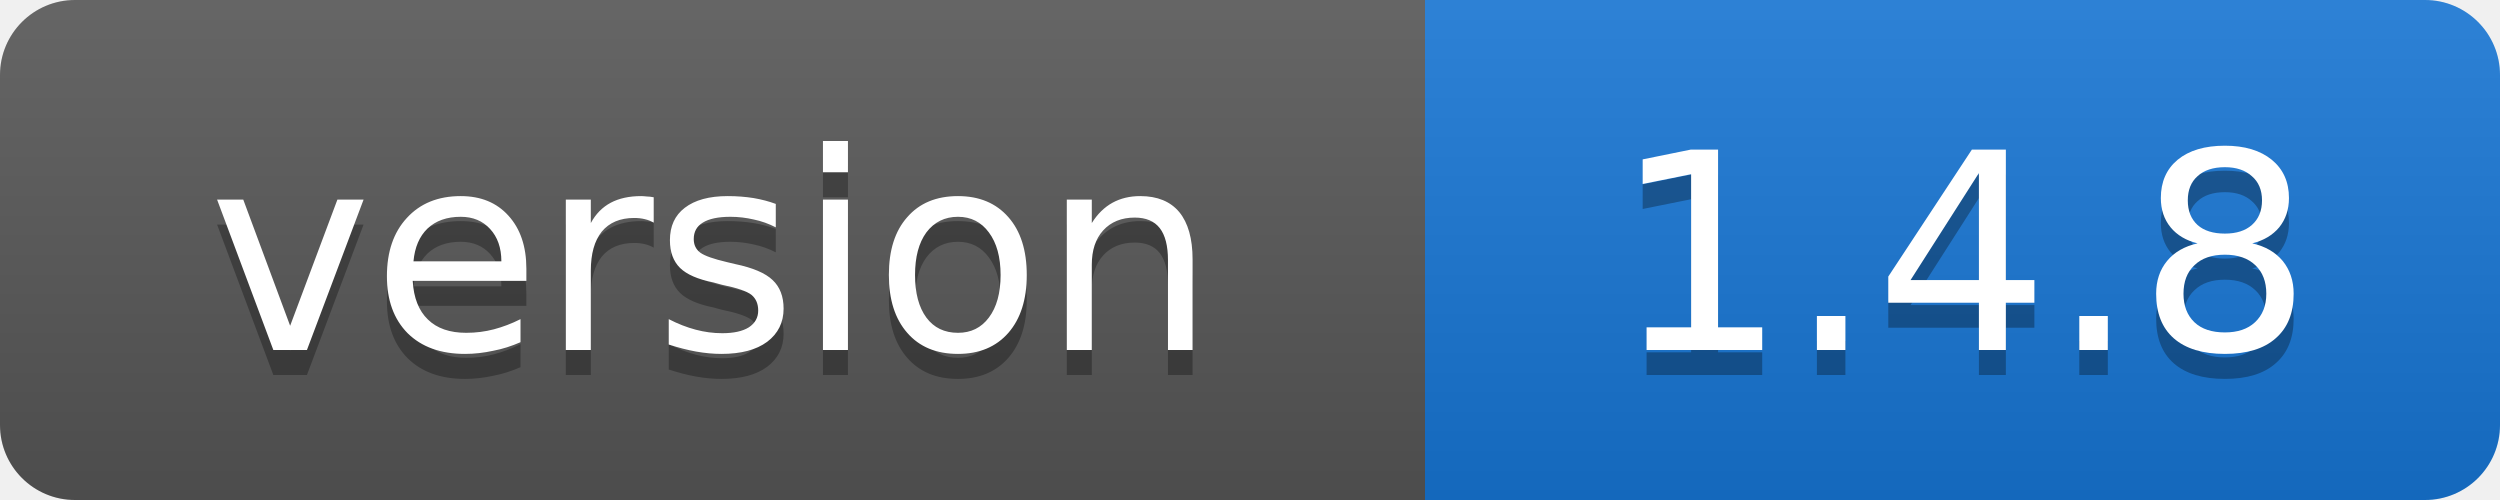
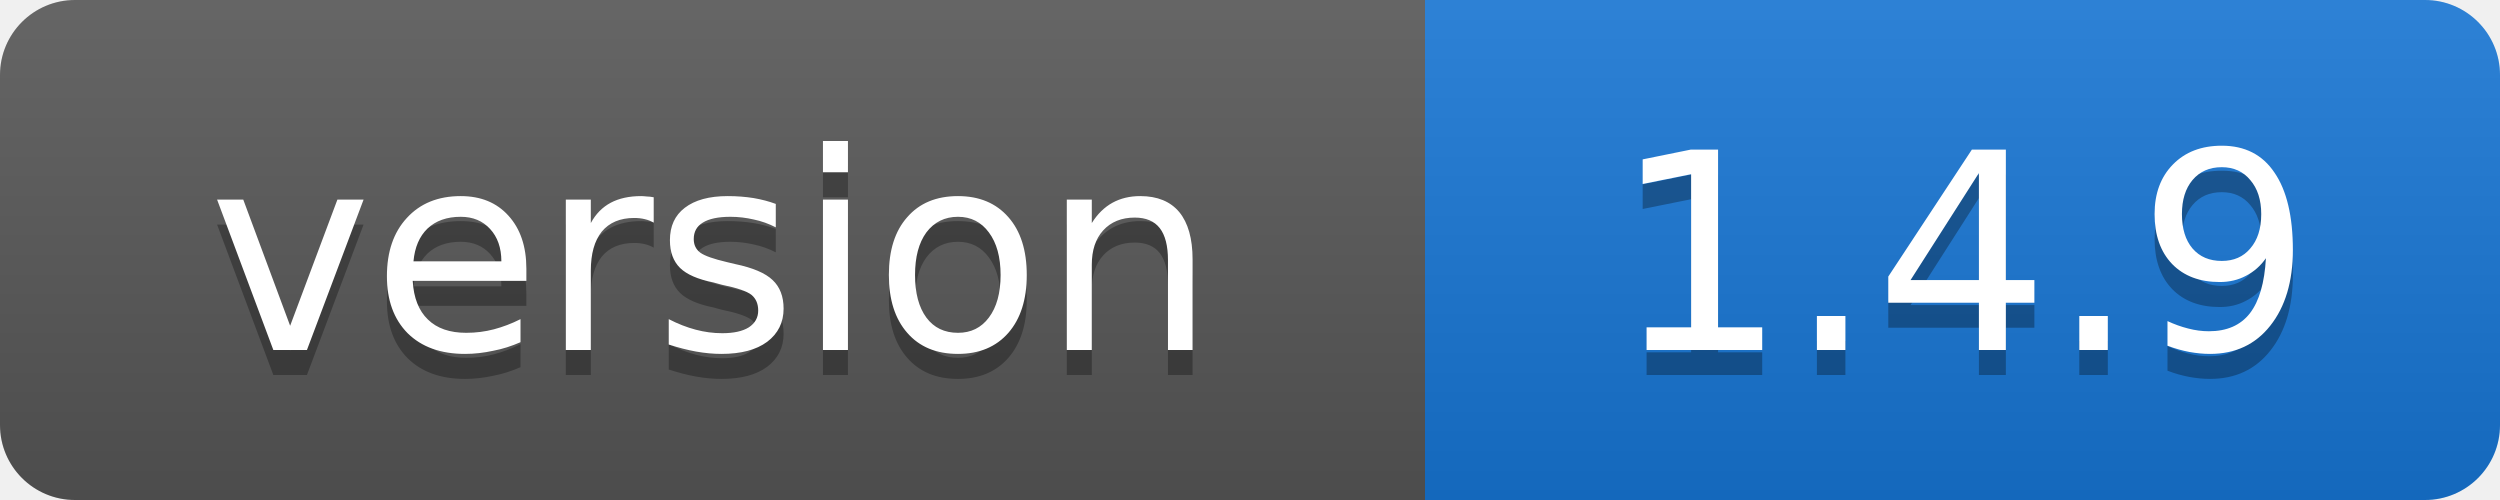
- <svg xmlns="http://www.w3.org/2000/svg" width="100" height="20" role="img" aria-label="version: 1.4.8">
+ <svg xmlns="http://www.w3.org/2000/svg" width="100" height="20" role="img" aria-label="version: 1.4.9">
  <linearGradient id="s" x2="0" y2="100%">
    <stop offset="0" stop-color="#fff" stop-opacity=".1" />
    <stop offset="1" stop-opacity=".1" />
  </linearGradient>
  <clipPath id="r">
    <rect width="100" height="20" rx="3" />
  </clipPath>
  <g clip-path="url(#r)">
    <rect width="57" height="20" fill="#555" />
    <rect x="57" width="43" height="20" fill="#1674d1" />
    <rect width="100" height="20" fill="url(#s)" />
  </g>
  <g fill="#fff" text-anchor="middle" font-family="Verdana,Geneva,DejaVu Sans,sans-serif" font-size="11">
    <text x="28.5" y="15" fill="#010101" fill-opacity=".3">version</text>
    <text x="28.5" y="14">version</text>
-     <text x="78.5" y="15" fill="#010101" fill-opacity=".3">1.4.8</text>
-     <text x="78.5" y="14">1.4.8</text>
+     <text x="78.5" y="15" fill="#010101" fill-opacity=".3">1.4.9</text>
+     <text x="78.5" y="14">1.4.9</text>
  </g>
</svg>
